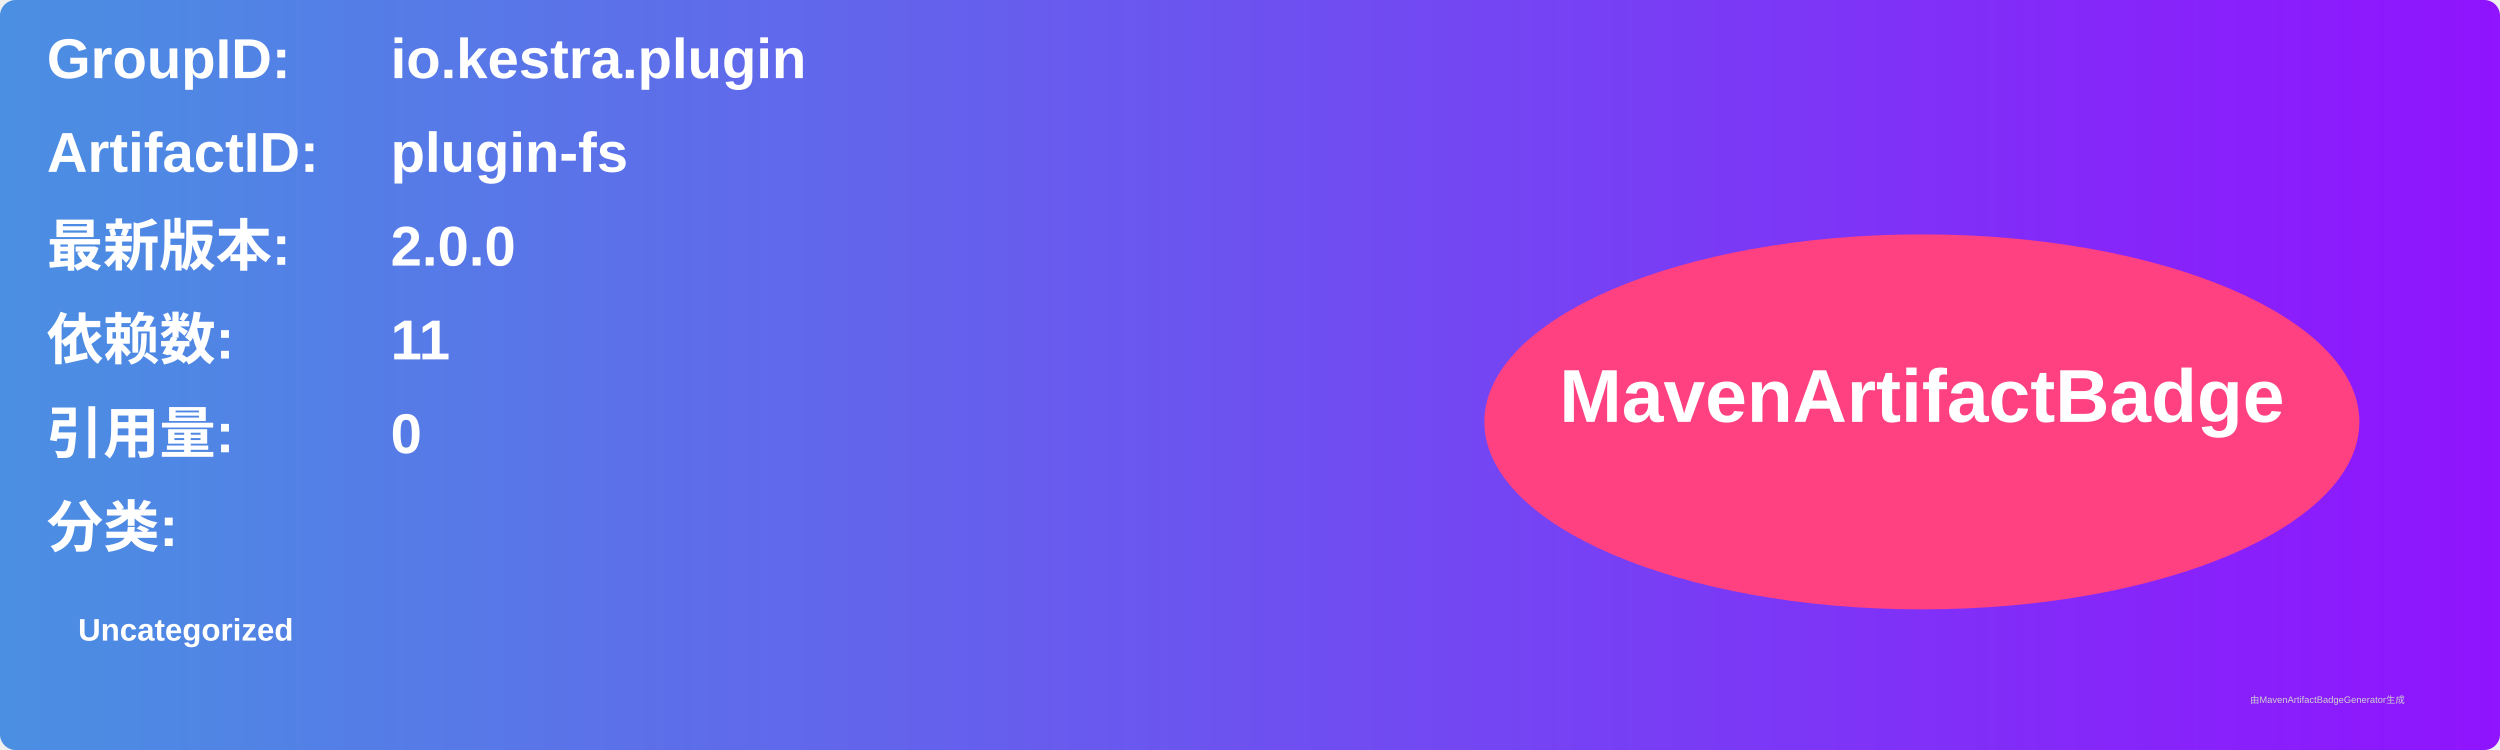
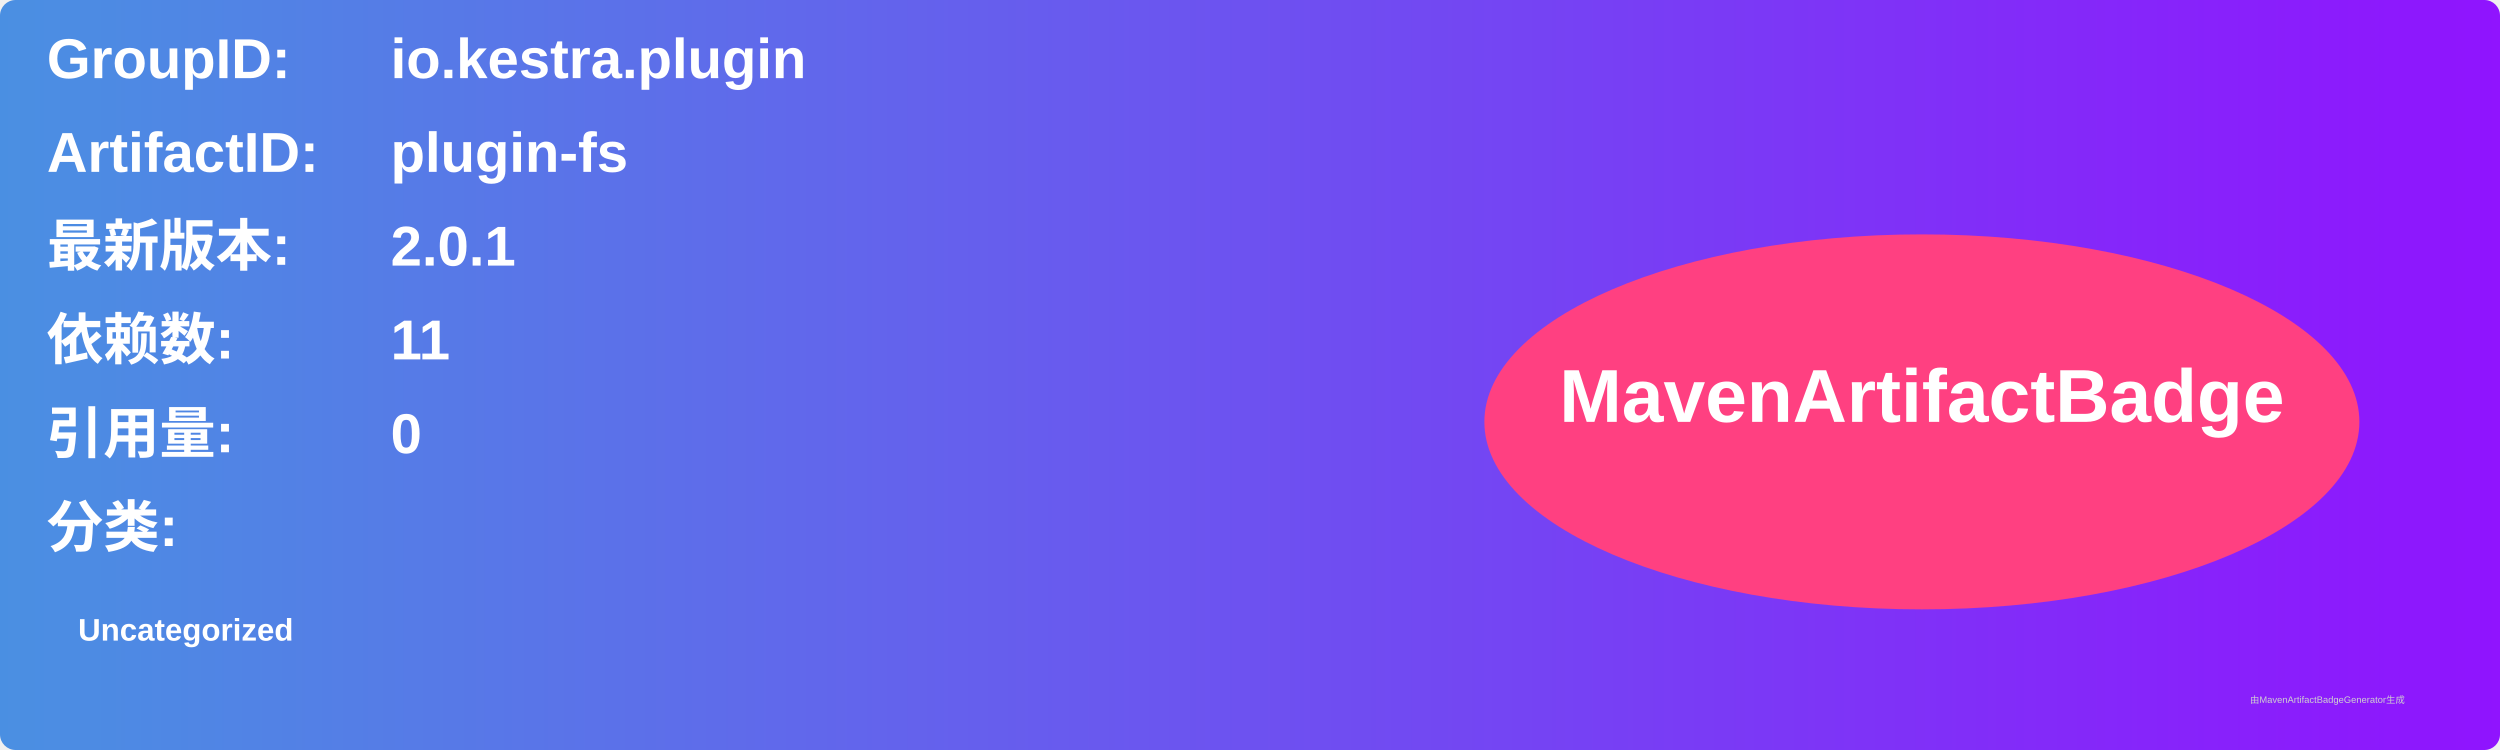
<svg xmlns="http://www.w3.org/2000/svg" width="800" height="240" viewBox="0 0 800 240">
  <linearGradient id="grad" x1="0%" y1="0%" x2="100%" y2="0%">
    <stop offset="0%" stop-color="#4a90e2" />
    <stop offset="100%" stop-color="#9013fe" />
  </linearGradient>
  <rect width="100%" height="100%" rx="5" ry="5" fill="url(#grad)" />
  <g transform="translate(15, 15)">
    <text x="0" y="10" font-family="Arial" font-size="18" fill="white" font-weight="bold" width="260">GroupID:</text>
    <text x="110" y="10" font-family="Arial" font-size="18" fill="white" font-weight="bold" width="460">io.kestra.plugin</text>
    <text x="0" y="40" font-family="Arial" font-size="18" fill="white" font-weight="bold" width="260">ArtifactID:</text>
    <text x="110" y="40" font-family="Arial" font-size="18" fill="white" font-weight="bold" width="460">plugin-fs</text>
    <text x="0" y="70" font-family="Arial" font-size="18" fill="white" font-weight="bold">最新版本:</text>
    <text x="110" y="70" font-family="Arial" font-size="18" fill="white" font-weight="bold">
-       <tspan font-weight="bold">2.0.0</tspan>
+       <tspan font-weight="bold">2.0.1</tspan>
    </text>
    <text x="0" y="100" font-family="Arial" font-size="18" fill="white" font-weight="bold">依赖数: </text>
    <text x="110" y="100" font-family="Arial" font-size="18" fill="white">
      <tspan font-weight="bold">11</tspan>
    </text>
    <text x="0" y="130" font-family="Arial" font-size="18" fill="white" font-weight="bold">引用量: </text>
    <text x="110" y="130" font-family="Arial" font-size="18" fill="white">
      <tspan font-weight="bold">0</tspan>
    </text>
    <text x="0" y="160" font-family="Arial" font-size="18" fill="white" font-weight="bold">分类:</text>
    <text x="10" y="190" font-family="Arial" font-size="10" fill="white">
      <tspan font-weight="bold">Uncategorized</tspan>
    </text>
    <ellipse cx="600" cy="120" rx="140" ry="60" fill="#ff4081" />
    <text x="600" y="120" text-anchor="middle" font-family="Arial" font-size="24" fill="white" font-weight="bold">MavenArtifactBadge</text>
  </g>
  <text x="720" y="225" font-family="Arial" font-size="3" fill="#d0d0d0">由MavenArtifactBadgeGenerator生成</text>
</svg>
